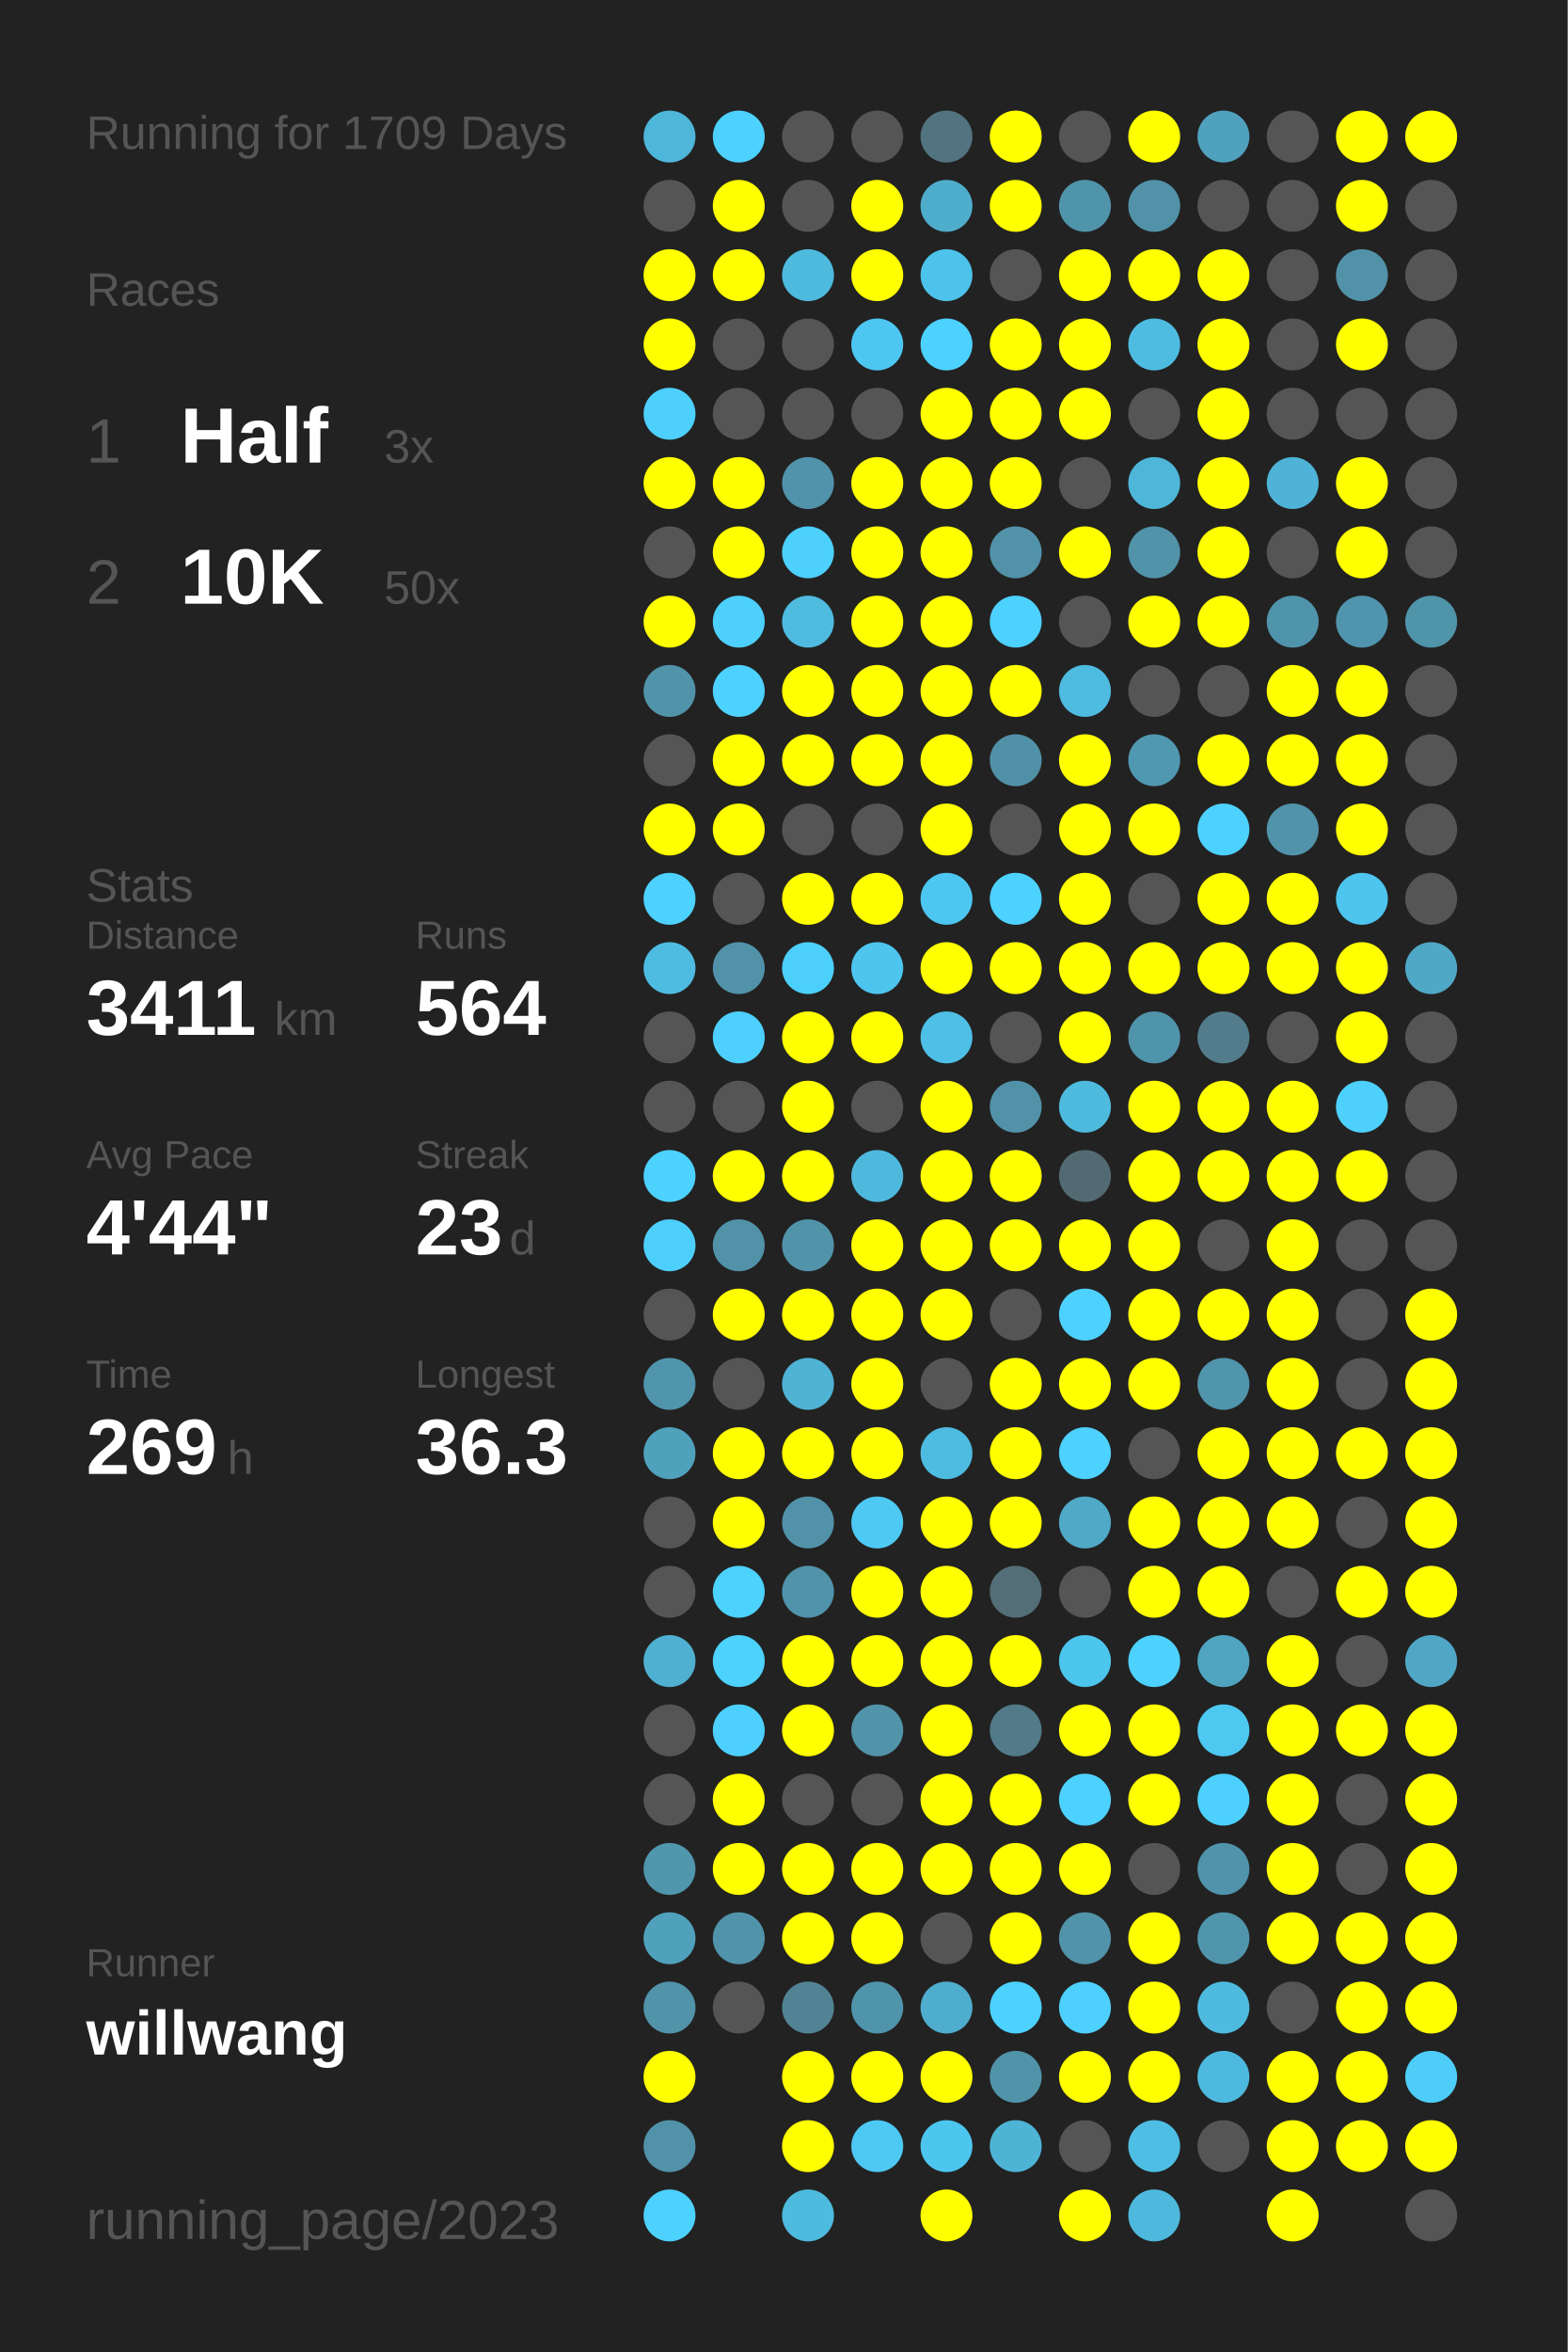
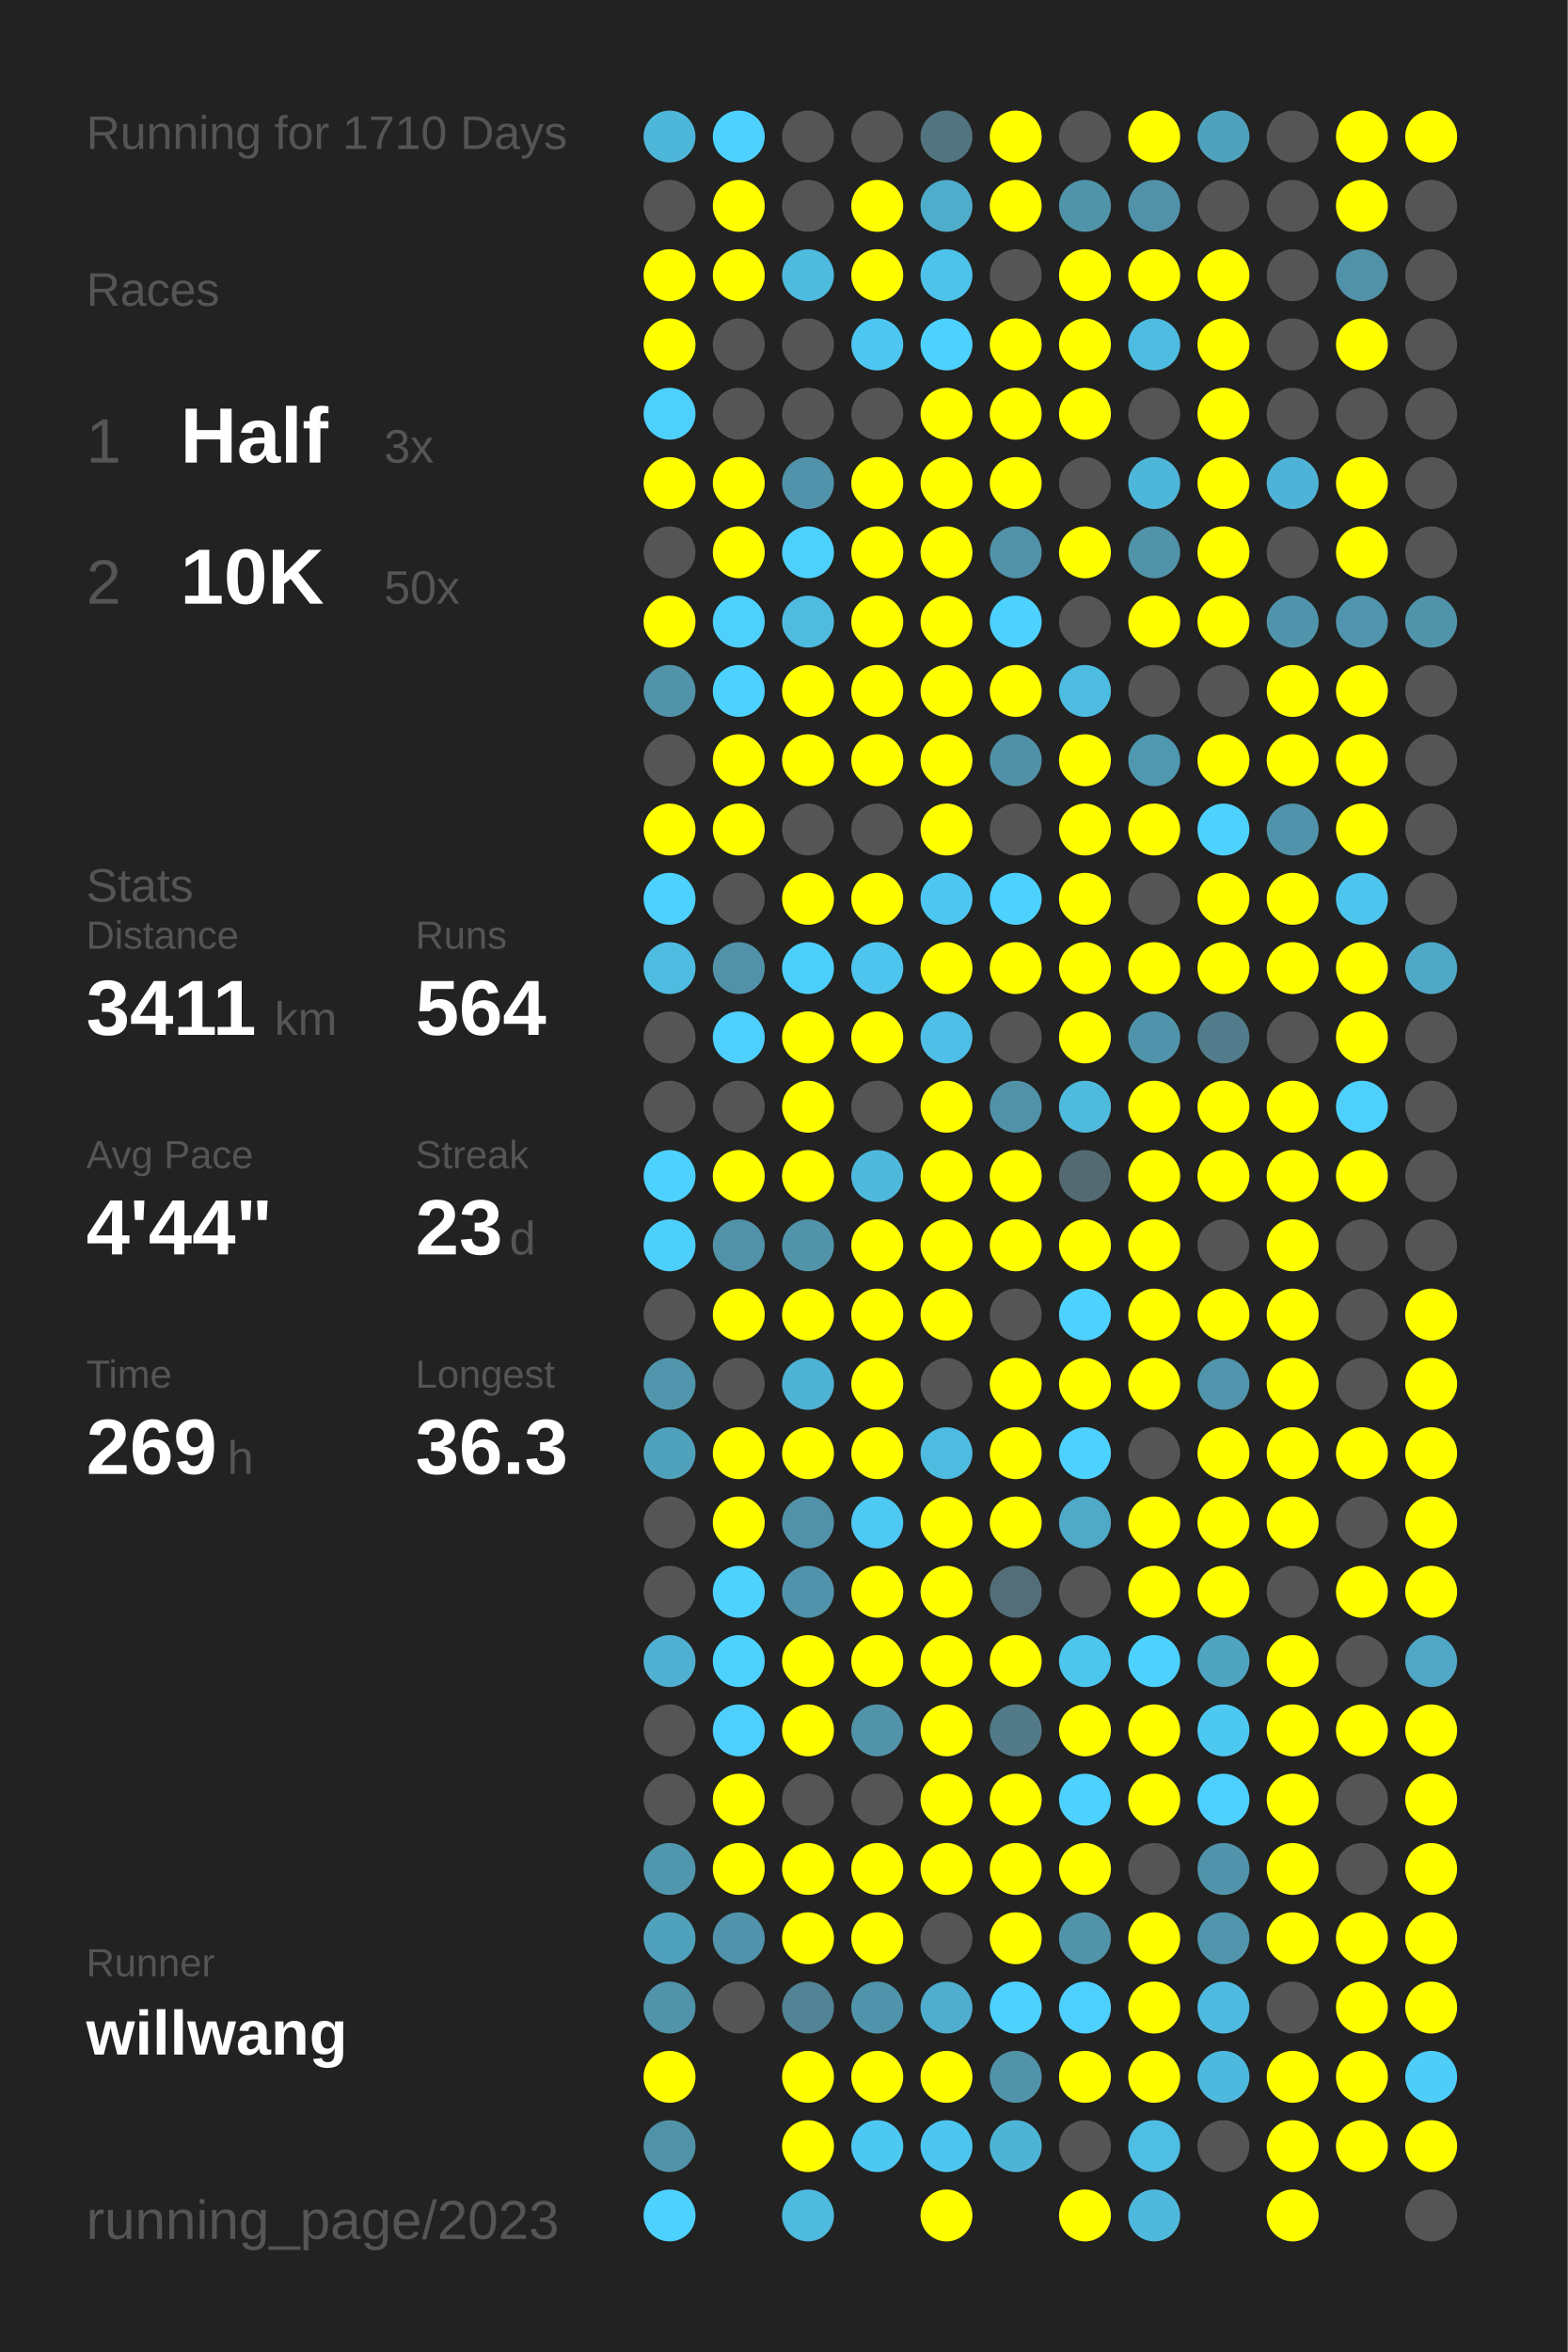
<svg xmlns="http://www.w3.org/2000/svg" baseProfile="full" height="300mm" version="1.1" viewBox="0,0,200,300" width="200mm">
  <defs />
  <rect fill="#222222" height="300" width="200" x="0" y="0" />
-   <text fill="#555555" style="font-size:6px; font-family:Arial;" x="11" y="19">Running for 1709 Days</text>
+   <text fill="#555555" style="font-size:6px; font-family:Arial;" x="11" y="19">Running for 1710 Days</text>
  <text fill="#555555" style="font-size:6px; font-family:Arial;" x="11" y="39">Races</text>
  <text fill="#555555" style="font-size:8px; font-family:Arial;" x="11" y="59">1</text>
  <text fill="#FFFFFF" style="font-size:10px; font-family:Arial; font-weight:bold;" x="23" y="59">Half</text>
  <text fill="#555555" style="font-size:6px; font-family:Arial;" x="49" y="59">3x</text>
  <text fill="#555555" style="font-size:8px; font-family:Arial;" x="11" y="77">2</text>
  <text fill="#FFFFFF" style="font-size:10px; font-family:Arial; font-weight:bold;" x="23" y="77">10K</text>
  <text fill="#555555" style="font-size:6px; font-family:Arial;" x="49" y="77">50x</text>
  <text fill="#555555" style="font-size:6px; font-family:Arial;" x="11" y="115">Stats</text>
  <text fill="#555555" style="font-size:5px; font-family:Arial;" x="11" y="121">Distance</text>
  <text fill="#FFFFFF" style="font-size:10px; font-family:Arial; font-weight:bold;" x="11" y="132">3411</text>
  <text fill="#555555" style="font-size:6px; font-family:Arial;" x="35" y="132">km</text>
  <text fill="#555555" style="font-size:5px; font-family:Arial;" x="53" y="121">Runs</text>
  <text fill="#FFFFFF" style="font-size:10px; font-family:Arial; font-weight:bold;" x="53" y="132">564</text>
  <text fill="#555555" style="font-size:5px; font-family:Arial;" x="11" y="149">Avg Pace</text>
  <text fill="#FFFFFF" style="font-size:10px; font-family:Arial; font-weight:bold;" x="11" y="160">4'44"</text>
  <text fill="#555555" style="font-size:5px; font-family:Arial;" x="53" y="149">Streak</text>
  <text fill="#FFFFFF" style="font-size:10px; font-family:Arial; font-weight:bold;" x="53" y="160">23</text>
  <text fill="#555555" style="font-size:6px; font-family:Arial;" x="65" y="160">d</text>
  <text fill="#555555" style="font-size:5px; font-family:Arial;" x="11" y="177">Time</text>
  <text fill="#FFFFFF" style="font-size:10px; font-family:Arial; font-weight:bold;" x="11" y="188">269</text>
  <text fill="#555555" style="font-size:6px; font-family:Arial;" x="29" y="188">h</text>
  <text fill="#555555" style="font-size:5px; font-family:Arial;" x="53" y="177">Longest</text>
  <text fill="#FFFFFF" style="font-size:10px; font-family:Arial; font-weight:bold;" x="53" y="188">36.3</text>
  <text fill="#555555" style="font-size:5px; font-family:Arial;" x="11" y="252.065">Runner</text>
  <text fill="#FFFFFF" style="font-size:8px; font-family:Arial; font-weight:bold;" x="11" y="262.065">willwang</text>
  <text fill="#555555" style="font-size:7px; font-family:Arial;" x="11" y="285.581">running_page/2023</text>
  <circle cx="85.417" cy="17.419" fill="#4eb6d9" r="3.312" />
  <circle cx="85.417" cy="26.258" fill="#555555" r="3.312" />
  <circle cx="85.417" cy="35.097" fill="#FFFF00" r="3.312" />
  <circle cx="85.417" cy="43.935" fill="#FFFF00" r="3.312" />
  <circle cx="85.417" cy="52.774" fill="#4dd0fc" r="3.312" />
  <circle cx="85.417" cy="61.613" fill="#FFFF00" r="3.312" />
  <circle cx="85.417" cy="70.452" fill="#555555" r="3.312" />
  <circle cx="85.417" cy="79.29" fill="#FFFF00" r="3.312" />
  <circle cx="85.417" cy="88.129" fill="#5193a9" r="3.312" />
  <circle cx="85.417" cy="96.968" fill="#555555" r="3.312" />
  <circle cx="85.417" cy="105.806" fill="#FFFF00" r="3.312" />
  <circle cx="85.417" cy="114.645" fill="#4dd1fe" r="3.312" />
  <circle cx="85.417" cy="123.484" fill="#4ebce1" r="3.312" />
  <circle cx="85.417" cy="132.323" fill="#555555" r="3.312" />
  <circle cx="85.417" cy="141.161" fill="#555555" r="3.312" />
  <circle cx="85.417" cy="150" fill="#4dd1fe" r="3.312" />
  <circle cx="85.417" cy="158.839" fill="#4dcffc" r="3.312" />
  <circle cx="85.417" cy="167.677" fill="#555555" r="3.312" />
  <circle cx="85.417" cy="176.516" fill="#5095ac" r="3.312" />
  <circle cx="85.417" cy="185.355" fill="#50a1bc" r="3.312" />
  <circle cx="85.417" cy="194.194" fill="#555555" r="3.312" />
  <circle cx="85.417" cy="203.032" fill="#555555" r="3.312" />
  <circle cx="85.417" cy="211.871" fill="#4fb0d1" r="3.312" />
  <circle cx="85.417" cy="220.71" fill="#555555" r="3.312" />
  <circle cx="85.417" cy="229.548" fill="#555555" r="3.312" />
  <circle cx="85.417" cy="238.387" fill="#5096ad" r="3.312" />
  <circle cx="85.417" cy="247.226" fill="#50a1bc" r="3.312" />
  <circle cx="85.417" cy="256.065" fill="#5193a9" r="3.312" />
  <circle cx="85.417" cy="264.903" fill="#FFFF00" r="3.312" />
  <circle cx="85.417" cy="273.742" fill="#5192a8" r="3.312" />
  <circle cx="85.417" cy="282.581" fill="#4dd1fe" r="3.312" />
  <circle cx="94.25" cy="17.419" fill="#4dd1fe" r="3.312" />
  <circle cx="94.25" cy="26.258" fill="#FFFF00" r="3.312" />
  <circle cx="94.25" cy="35.097" fill="#FFFF00" r="3.312" />
  <circle cx="94.25" cy="43.935" fill="#555555" r="3.312" />
  <circle cx="94.25" cy="52.774" fill="#555555" r="3.312" />
  <circle cx="94.25" cy="61.613" fill="#FFFF00" r="3.312" />
  <circle cx="94.25" cy="70.452" fill="#FFFF00" r="3.312" />
  <circle cx="94.25" cy="79.29" fill="#4dd0fc" r="3.312" />
  <circle cx="94.25" cy="88.129" fill="#4dd1fe" r="3.312" />
  <circle cx="94.25" cy="96.968" fill="#FFFF00" r="3.312" />
  <circle cx="94.25" cy="105.806" fill="#FFFF00" r="3.312" />
  <circle cx="94.25" cy="114.645" fill="#555555" r="3.312" />
  <circle cx="94.25" cy="123.484" fill="#5192a9" r="3.312" />
  <circle cx="94.25" cy="132.323" fill="#4dd0fd" r="3.312" />
  <circle cx="94.25" cy="141.161" fill="#555555" r="3.312" />
  <circle cx="94.25" cy="150" fill="#FFFF00" r="3.312" />
  <circle cx="94.25" cy="158.839" fill="#5192a8" r="3.312" />
  <circle cx="94.25" cy="167.677" fill="#FFFF00" r="3.312" />
  <circle cx="94.25" cy="176.516" fill="#555555" r="3.312" />
  <circle cx="94.25" cy="185.355" fill="#FFFF00" r="3.312" />
  <circle cx="94.25" cy="194.194" fill="#FFFF00" r="3.312" />
  <circle cx="94.25" cy="203.032" fill="#4dd1fd" r="3.312" />
  <circle cx="94.25" cy="211.871" fill="#4dd1fd" r="3.312" />
  <circle cx="94.25" cy="220.71" fill="#4dd0fd" r="3.312" />
  <circle cx="94.25" cy="229.548" fill="#FFFF00" r="3.312" />
  <circle cx="94.25" cy="238.387" fill="#FFFF00" r="3.312" />
  <circle cx="94.25" cy="247.226" fill="#5093aa" r="3.312" />
  <circle cx="94.25" cy="256.065" fill="#555555" r="3.312" />
  <circle cx="103.083" cy="17.419" fill="#555555" r="3.312" />
  <circle cx="103.083" cy="26.258" fill="#555555" r="3.312" />
  <circle cx="103.083" cy="35.097" fill="#4ebade" r="3.312" />
  <circle cx="103.083" cy="43.935" fill="#555555" r="3.312" />
  <circle cx="103.083" cy="52.774" fill="#555555" r="3.312" />
  <circle cx="103.083" cy="61.613" fill="#5093aa" r="3.312" />
  <circle cx="103.083" cy="70.452" fill="#4dd0fc" r="3.312" />
  <circle cx="103.083" cy="79.29" fill="#4ebbdf" r="3.312" />
  <circle cx="103.083" cy="88.129" fill="#FFFF00" r="3.312" />
  <circle cx="103.083" cy="96.968" fill="#FFFF00" r="3.312" />
  <circle cx="103.083" cy="105.806" fill="#555555" r="3.312" />
  <circle cx="103.083" cy="114.645" fill="#FFFF00" r="3.312" />
  <circle cx="103.083" cy="123.484" fill="#4dcffb" r="3.312" />
  <circle cx="103.083" cy="132.323" fill="#FFFF00" r="3.312" />
  <circle cx="103.083" cy="141.161" fill="#FFFF00" r="3.312" />
  <circle cx="103.083" cy="150" fill="#FFFF00" r="3.312" />
  <circle cx="103.083" cy="158.839" fill="#5193a9" r="3.312" />
  <circle cx="103.083" cy="167.677" fill="#FFFF00" r="3.312" />
  <circle cx="103.083" cy="176.516" fill="#4eb3d5" r="3.312" />
  <circle cx="103.083" cy="185.355" fill="#FFFF00" r="3.312" />
  <circle cx="103.083" cy="194.194" fill="#5192a9" r="3.312" />
  <circle cx="103.083" cy="203.032" fill="#5093aa" r="3.312" />
  <circle cx="103.083" cy="211.871" fill="#FFFF00" r="3.312" />
  <circle cx="103.083" cy="220.71" fill="#FFFF00" r="3.312" />
  <circle cx="103.083" cy="229.548" fill="#555555" r="3.312" />
  <circle cx="103.083" cy="238.387" fill="#FFFF00" r="3.312" />
  <circle cx="103.083" cy="247.226" fill="#FFFF00" r="3.312" />
  <circle cx="103.083" cy="256.065" fill="#528394" r="3.312" />
  <circle cx="103.083" cy="264.903" fill="#FFFF00" r="3.312" />
  <circle cx="103.083" cy="273.742" fill="#FFFF00" r="3.312" />
  <circle cx="103.083" cy="282.581" fill="#4ebade" r="3.312" />
  <circle cx="111.917" cy="17.419" fill="#555555" r="3.312" />
  <circle cx="111.917" cy="26.258" fill="#FFFF00" r="3.312" />
  <circle cx="111.917" cy="35.097" fill="#FFFF00" r="3.312" />
  <circle cx="111.917" cy="43.935" fill="#4dc7f1" r="3.312" />
  <circle cx="111.917" cy="52.774" fill="#555555" r="3.312" />
  <circle cx="111.917" cy="61.613" fill="#FFFF00" r="3.312" />
  <circle cx="111.917" cy="70.452" fill="#FFFF00" r="3.312" />
  <circle cx="111.917" cy="79.29" fill="#FFFF00" r="3.312" />
  <circle cx="111.917" cy="88.129" fill="#FFFF00" r="3.312" />
  <circle cx="111.917" cy="96.968" fill="#FFFF00" r="3.312" />
  <circle cx="111.917" cy="105.806" fill="#555555" r="3.312" />
  <circle cx="111.917" cy="114.645" fill="#FFFF00" r="3.312" />
  <circle cx="111.917" cy="123.484" fill="#4dc5ee" r="3.312" />
  <circle cx="111.917" cy="132.323" fill="#FFFF00" r="3.312" />
  <circle cx="111.917" cy="141.161" fill="#555555" r="3.312" />
  <circle cx="111.917" cy="150" fill="#4eb9dd" r="3.312" />
  <circle cx="111.917" cy="158.839" fill="#FFFF00" r="3.312" />
  <circle cx="111.917" cy="167.677" fill="#FFFF00" r="3.312" />
  <circle cx="111.917" cy="176.516" fill="#FFFF00" r="3.312" />
  <circle cx="111.917" cy="185.355" fill="#FFFF00" r="3.312" />
  <circle cx="111.917" cy="194.194" fill="#4dc9f3" r="3.312" />
  <circle cx="111.917" cy="203.032" fill="#FFFF00" r="3.312" />
  <circle cx="111.917" cy="211.871" fill="#FFFF00" r="3.312" />
  <circle cx="111.917" cy="220.71" fill="#5193a9" r="3.312" />
  <circle cx="111.917" cy="229.548" fill="#555555" r="3.312" />
  <circle cx="111.917" cy="238.387" fill="#FFFF00" r="3.312" />
  <circle cx="111.917" cy="247.226" fill="#FFFF00" r="3.312" />
  <circle cx="111.917" cy="256.065" fill="#5094ab" r="3.312" />
  <circle cx="111.917" cy="264.903" fill="#FFFF00" r="3.312" />
  <circle cx="111.917" cy="273.742" fill="#4dc8f2" r="3.312" />
  <circle cx="120.75" cy="17.419" fill="#527480" r="3.312" />
  <circle cx="120.75" cy="26.258" fill="#4fadcc" r="3.312" />
  <circle cx="120.75" cy="35.097" fill="#4dc2ea" r="3.312" />
  <circle cx="120.75" cy="43.935" fill="#4dd1fe" r="3.312" />
  <circle cx="120.75" cy="52.774" fill="#FFFF00" r="3.312" />
  <circle cx="120.75" cy="61.613" fill="#FFFF00" r="3.312" />
  <circle cx="120.75" cy="70.452" fill="#FFFF00" r="3.312" />
  <circle cx="120.75" cy="79.29" fill="#FFFF00" r="3.312" />
  <circle cx="120.75" cy="88.129" fill="#FFFF00" r="3.312" />
  <circle cx="120.75" cy="96.968" fill="#FFFF00" r="3.312" />
  <circle cx="120.75" cy="105.806" fill="#FFFF00" r="3.312" />
  <circle cx="120.75" cy="114.645" fill="#4dc7f1" r="3.312" />
  <circle cx="120.75" cy="123.484" fill="#FFFF00" r="3.312" />
  <circle cx="120.75" cy="132.323" fill="#4ebfe6" r="3.312" />
  <circle cx="120.75" cy="141.161" fill="#FFFF00" r="3.312" />
  <circle cx="120.75" cy="150" fill="#FFFF00" r="3.312" />
  <circle cx="120.75" cy="158.839" fill="#FFFF00" r="3.312" />
  <circle cx="120.75" cy="167.677" fill="#FFFF00" r="3.312" />
  <circle cx="120.75" cy="176.516" fill="#555555" r="3.312" />
  <circle cx="120.75" cy="185.355" fill="#4ebbe0" r="3.312" />
  <circle cx="120.75" cy="194.194" fill="#FFFF00" r="3.312" />
  <circle cx="120.75" cy="203.032" fill="#FFFF00" r="3.312" />
  <circle cx="120.75" cy="211.871" fill="#FFFF00" r="3.312" />
  <circle cx="120.75" cy="220.71" fill="#FFFF00" r="3.312" />
  <circle cx="120.75" cy="229.548" fill="#FFFF00" r="3.312" />
  <circle cx="120.75" cy="238.387" fill="#FFFF00" r="3.312" />
  <circle cx="120.75" cy="247.226" fill="#555555" r="3.312" />
  <circle cx="120.75" cy="256.065" fill="#4fadcd" r="3.312" />
  <circle cx="120.75" cy="264.903" fill="#FFFF00" r="3.312" />
  <circle cx="120.75" cy="273.742" fill="#4dc6ef" r="3.312" />
  <circle cx="120.75" cy="282.581" fill="#FFFF00" r="3.312" />
  <circle cx="129.583" cy="17.419" fill="#FFFF00" r="3.312" />
  <circle cx="129.583" cy="26.258" fill="#FFFF00" r="3.312" />
  <circle cx="129.583" cy="35.097" fill="#555555" r="3.312" />
  <circle cx="129.583" cy="43.935" fill="#FFFF00" r="3.312" />
  <circle cx="129.583" cy="52.774" fill="#FFFF00" r="3.312" />
  <circle cx="129.583" cy="61.613" fill="#FFFF00" r="3.312" />
  <circle cx="129.583" cy="70.452" fill="#5192a9" r="3.312" />
  <circle cx="129.583" cy="79.29" fill="#4dd1fe" r="3.312" />
  <circle cx="129.583" cy="88.129" fill="#FFFF00" r="3.312" />
  <circle cx="129.583" cy="96.968" fill="#5191a7" r="3.312" />
  <circle cx="129.583" cy="105.806" fill="#555555" r="3.312" />
  <circle cx="129.583" cy="114.645" fill="#4dd1fe" r="3.312" />
  <circle cx="129.583" cy="123.484" fill="#FFFF00" r="3.312" />
  <circle cx="129.583" cy="132.323" fill="#555555" r="3.312" />
  <circle cx="129.583" cy="141.161" fill="#5192a8" r="3.312" />
  <circle cx="129.583" cy="150" fill="#FFFF00" r="3.312" />
  <circle cx="129.583" cy="158.839" fill="#FFFF00" r="3.312" />
  <circle cx="129.583" cy="167.677" fill="#555555" r="3.312" />
  <circle cx="129.583" cy="176.516" fill="#FFFF00" r="3.312" />
  <circle cx="129.583" cy="185.355" fill="#FFFF00" r="3.312" />
  <circle cx="129.583" cy="194.194" fill="#FFFF00" r="3.312" />
  <circle cx="129.583" cy="203.032" fill="#536e77" r="3.312" />
  <circle cx="129.583" cy="211.871" fill="#FFFF00" r="3.312" />
  <circle cx="129.583" cy="220.71" fill="#527a88" r="3.312" />
  <circle cx="129.583" cy="229.548" fill="#FFFF00" r="3.312" />
  <circle cx="129.583" cy="238.387" fill="#FFFF00" r="3.312" />
  <circle cx="129.583" cy="247.226" fill="#FFFF00" r="3.312" />
  <circle cx="129.583" cy="256.065" fill="#4dd1fe" r="3.312" />
  <circle cx="129.583" cy="264.903" fill="#5193a9" r="3.312" />
  <circle cx="129.583" cy="273.742" fill="#4eb4d6" r="3.312" />
  <circle cx="138.417" cy="17.419" fill="#555555" r="3.312" />
  <circle cx="138.417" cy="26.258" fill="#5094aa" r="3.312" />
  <circle cx="138.417" cy="35.097" fill="#FFFF00" r="3.312" />
  <circle cx="138.417" cy="43.935" fill="#FFFF00" r="3.312" />
  <circle cx="138.417" cy="52.774" fill="#FFFF00" r="3.312" />
  <circle cx="138.417" cy="61.613" fill="#555555" r="3.312" />
  <circle cx="138.417" cy="70.452" fill="#FFFF00" r="3.312" />
  <circle cx="138.417" cy="79.29" fill="#555555" r="3.312" />
  <circle cx="138.417" cy="88.129" fill="#4ebbe0" r="3.312" />
  <circle cx="138.417" cy="96.968" fill="#FFFF00" r="3.312" />
  <circle cx="138.417" cy="105.806" fill="#FFFF00" r="3.312" />
  <circle cx="138.417" cy="114.645" fill="#FFFF00" r="3.312" />
  <circle cx="138.417" cy="123.484" fill="#FFFF00" r="3.312" />
  <circle cx="138.417" cy="132.323" fill="#FFFF00" r="3.312" />
  <circle cx="138.417" cy="141.161" fill="#4ebade" r="3.312" />
  <circle cx="138.417" cy="150" fill="#536a72" r="3.312" />
  <circle cx="138.417" cy="158.839" fill="#FFFF00" r="3.312" />
  <circle cx="138.417" cy="167.677" fill="#4dd1fe" r="3.312" />
  <circle cx="138.417" cy="176.516" fill="#FFFF00" r="3.312" />
  <circle cx="138.417" cy="185.355" fill="#4dd1fe" r="3.312" />
  <circle cx="138.417" cy="194.194" fill="#4fa9c7" r="3.312" />
  <circle cx="138.417" cy="203.032" fill="#555555" r="3.312" />
  <circle cx="138.417" cy="211.871" fill="#4dc6ee" r="3.312" />
  <circle cx="138.417" cy="220.71" fill="#FFFF00" r="3.312" />
  <circle cx="138.417" cy="229.548" fill="#4dd1fe" r="3.312" />
  <circle cx="138.417" cy="238.387" fill="#FFFF00" r="3.312" />
  <circle cx="138.417" cy="247.226" fill="#5193a9" r="3.312" />
  <circle cx="138.417" cy="256.065" fill="#4dd0fd" r="3.312" />
  <circle cx="138.417" cy="264.903" fill="#FFFF00" r="3.312" />
  <circle cx="138.417" cy="273.742" fill="#555555" r="3.312" />
  <circle cx="138.417" cy="282.581" fill="#FFFF00" r="3.312" />
  <circle cx="147.25" cy="17.419" fill="#FFFF00" r="3.312" />
  <circle cx="147.25" cy="26.258" fill="#5192a9" r="3.312" />
  <circle cx="147.25" cy="35.097" fill="#FFFF00" r="3.312" />
  <circle cx="147.25" cy="43.935" fill="#4ebce1" r="3.312" />
  <circle cx="147.25" cy="52.774" fill="#555555" r="3.312" />
  <circle cx="147.25" cy="61.613" fill="#4eb6d9" r="3.312" />
  <circle cx="147.25" cy="70.452" fill="#5193a9" r="3.312" />
  <circle cx="147.25" cy="79.29" fill="#FFFF00" r="3.312" />
  <circle cx="147.25" cy="88.129" fill="#555555" r="3.312" />
  <circle cx="147.25" cy="96.968" fill="#5098b0" r="3.312" />
  <circle cx="147.25" cy="105.806" fill="#FFFF00" r="3.312" />
  <circle cx="147.25" cy="114.645" fill="#555555" r="3.312" />
  <circle cx="147.25" cy="123.484" fill="#FFFF00" r="3.312" />
  <circle cx="147.25" cy="132.323" fill="#5094ab" r="3.312" />
  <circle cx="147.25" cy="141.161" fill="#FFFF00" r="3.312" />
  <circle cx="147.25" cy="150" fill="#FFFF00" r="3.312" />
  <circle cx="147.25" cy="158.839" fill="#FFFF00" r="3.312" />
  <circle cx="147.25" cy="167.677" fill="#FFFF00" r="3.312" />
  <circle cx="147.25" cy="176.516" fill="#FFFF00" r="3.312" />
  <circle cx="147.25" cy="185.355" fill="#555555" r="3.312" />
  <circle cx="147.25" cy="194.194" fill="#FFFF00" r="3.312" />
  <circle cx="147.25" cy="203.032" fill="#FFFF00" r="3.312" />
  <circle cx="147.25" cy="211.871" fill="#4dd1fe" r="3.312" />
  <circle cx="147.25" cy="220.71" fill="#FFFF00" r="3.312" />
  <circle cx="147.25" cy="229.548" fill="#FFFF00" r="3.312" />
  <circle cx="147.25" cy="238.387" fill="#555555" r="3.312" />
  <circle cx="147.25" cy="247.226" fill="#FFFF00" r="3.312" />
  <circle cx="147.25" cy="256.065" fill="#FFFF00" r="3.312" />
  <circle cx="147.25" cy="264.903" fill="#FFFF00" r="3.312" />
  <circle cx="147.25" cy="273.742" fill="#4ebee4" r="3.312" />
  <circle cx="147.25" cy="282.581" fill="#4eb9dd" r="3.312" />
  <circle cx="156.083" cy="17.419" fill="#50a1bd" r="3.312" />
  <circle cx="156.083" cy="26.258" fill="#555555" r="3.312" />
  <circle cx="156.083" cy="35.097" fill="#FFFF00" r="3.312" />
  <circle cx="156.083" cy="43.935" fill="#FFFF00" r="3.312" />
  <circle cx="156.083" cy="52.774" fill="#FFFF00" r="3.312" />
  <circle cx="156.083" cy="61.613" fill="#FFFF00" r="3.312" />
  <circle cx="156.083" cy="70.452" fill="#FFFF00" r="3.312" />
  <circle cx="156.083" cy="79.29" fill="#FFFF00" r="3.312" />
  <circle cx="156.083" cy="88.129" fill="#555555" r="3.312" />
  <circle cx="156.083" cy="96.968" fill="#FFFF00" r="3.312" />
  <circle cx="156.083" cy="105.806" fill="#4dd1fe" r="3.312" />
  <circle cx="156.083" cy="114.645" fill="#FFFF00" r="3.312" />
  <circle cx="156.083" cy="123.484" fill="#FFFF00" r="3.312" />
  <circle cx="156.083" cy="132.323" fill="#527c8b" r="3.312" />
  <circle cx="156.083" cy="141.161" fill="#FFFF00" r="3.312" />
  <circle cx="156.083" cy="150" fill="#FFFF00" r="3.312" />
  <circle cx="156.083" cy="158.839" fill="#555555" r="3.312" />
  <circle cx="156.083" cy="167.677" fill="#FFFF00" r="3.312" />
  <circle cx="156.083" cy="176.516" fill="#5095ac" r="3.312" />
  <circle cx="156.083" cy="185.355" fill="#FFFF00" r="3.312" />
  <circle cx="156.083" cy="194.194" fill="#FFFF00" r="3.312" />
  <circle cx="156.083" cy="203.032" fill="#FFFF00" r="3.312" />
  <circle cx="156.083" cy="211.871" fill="#4fa4c0" r="3.312" />
  <circle cx="156.083" cy="220.71" fill="#4dc8f1" r="3.312" />
  <circle cx="156.083" cy="229.548" fill="#4dd0fd" r="3.312" />
  <circle cx="156.083" cy="238.387" fill="#5093aa" r="3.312" />
  <circle cx="156.083" cy="247.226" fill="#5095ac" r="3.312" />
  <circle cx="156.083" cy="256.065" fill="#4ebadf" r="3.312" />
  <circle cx="156.083" cy="264.903" fill="#4eb9de" r="3.312" />
  <circle cx="156.083" cy="273.742" fill="#555555" r="3.312" />
  <circle cx="164.917" cy="17.419" fill="#555555" r="3.312" />
  <circle cx="164.917" cy="26.258" fill="#555555" r="3.312" />
  <circle cx="164.917" cy="35.097" fill="#555555" r="3.312" />
  <circle cx="164.917" cy="43.935" fill="#555555" r="3.312" />
  <circle cx="164.917" cy="52.774" fill="#555555" r="3.312" />
  <circle cx="164.917" cy="61.613" fill="#4eb3d6" r="3.312" />
  <circle cx="164.917" cy="70.452" fill="#555555" r="3.312" />
  <circle cx="164.917" cy="79.29" fill="#5094ac" r="3.312" />
  <circle cx="164.917" cy="88.129" fill="#FFFF00" r="3.312" />
  <circle cx="164.917" cy="96.968" fill="#FFFF00" r="3.312" />
  <circle cx="164.917" cy="105.806" fill="#5093aa" r="3.312" />
  <circle cx="164.917" cy="114.645" fill="#FFFF00" r="3.312" />
  <circle cx="164.917" cy="123.484" fill="#FFFF00" r="3.312" />
  <circle cx="164.917" cy="132.323" fill="#555555" r="3.312" />
  <circle cx="164.917" cy="141.161" fill="#FFFF00" r="3.312" />
  <circle cx="164.917" cy="150" fill="#FFFF00" r="3.312" />
  <circle cx="164.917" cy="158.839" fill="#FFFF00" r="3.312" />
  <circle cx="164.917" cy="167.677" fill="#FFFF00" r="3.312" />
  <circle cx="164.917" cy="176.516" fill="#FFFF00" r="3.312" />
  <circle cx="164.917" cy="185.355" fill="#FFFF00" r="3.312" />
  <circle cx="164.917" cy="194.194" fill="#FFFF00" r="3.312" />
  <circle cx="164.917" cy="203.032" fill="#555555" r="3.312" />
  <circle cx="164.917" cy="211.871" fill="#FFFF00" r="3.312" />
  <circle cx="164.917" cy="220.71" fill="#FFFF00" r="3.312" />
  <circle cx="164.917" cy="229.548" fill="#FFFF00" r="3.312" />
  <circle cx="164.917" cy="238.387" fill="#FFFF00" r="3.312" />
  <circle cx="164.917" cy="247.226" fill="#FFFF00" r="3.312" />
  <circle cx="164.917" cy="256.065" fill="#555555" r="3.312" />
  <circle cx="164.917" cy="264.903" fill="#FFFF00" r="3.312" />
  <circle cx="164.917" cy="273.742" fill="#FFFF00" r="3.312" />
  <circle cx="164.917" cy="282.581" fill="#FFFF00" r="3.312" />
  <circle cx="173.75" cy="17.419" fill="#FFFF00" r="3.312" />
  <circle cx="173.75" cy="26.258" fill="#FFFF00" r="3.312" />
  <circle cx="173.75" cy="35.097" fill="#5192a9" r="3.312" />
  <circle cx="173.75" cy="43.935" fill="#FFFF00" r="3.312" />
  <circle cx="173.75" cy="52.774" fill="#555555" r="3.312" />
  <circle cx="173.75" cy="61.613" fill="#FFFF00" r="3.312" />
  <circle cx="173.75" cy="70.452" fill="#FFFF00" r="3.312" />
  <circle cx="173.75" cy="79.29" fill="#5095ad" r="3.312" />
  <circle cx="173.75" cy="88.129" fill="#FFFF00" r="3.312" />
  <circle cx="173.75" cy="96.968" fill="#FFFF00" r="3.312" />
  <circle cx="173.75" cy="105.806" fill="#FFFF00" r="3.312" />
  <circle cx="173.75" cy="114.645" fill="#4dc5ee" r="3.312" />
  <circle cx="173.75" cy="123.484" fill="#FFFF00" r="3.312" />
  <circle cx="173.75" cy="132.323" fill="#FFFF00" r="3.312" />
  <circle cx="173.75" cy="141.161" fill="#4dd0fc" r="3.312" />
  <circle cx="173.75" cy="150" fill="#FFFF00" r="3.312" />
  <circle cx="173.75" cy="158.839" fill="#555555" r="3.312" />
  <circle cx="173.75" cy="167.677" fill="#555555" r="3.312" />
  <circle cx="173.75" cy="176.516" fill="#555555" r="3.312" />
  <circle cx="173.75" cy="185.355" fill="#FFFF00" r="3.312" />
  <circle cx="173.75" cy="194.194" fill="#555555" r="3.312" />
  <circle cx="173.75" cy="203.032" fill="#FFFF00" r="3.312" />
  <circle cx="173.75" cy="211.871" fill="#555555" r="3.312" />
  <circle cx="173.75" cy="220.71" fill="#FFFF00" r="3.312" />
  <circle cx="173.75" cy="229.548" fill="#555555" r="3.312" />
  <circle cx="173.75" cy="238.387" fill="#555555" r="3.312" />
  <circle cx="173.75" cy="247.226" fill="#FFFF00" r="3.312" />
  <circle cx="173.75" cy="256.065" fill="#FFFF00" r="3.312" />
  <circle cx="173.75" cy="264.903" fill="#FFFF00" r="3.312" />
  <circle cx="173.75" cy="273.742" fill="#FFFF00" r="3.312" />
  <circle cx="182.583" cy="17.419" fill="#FFFF00" r="3.312" />
  <circle cx="182.583" cy="26.258" fill="#555555" r="3.312" />
  <circle cx="182.583" cy="35.097" fill="#555555" r="3.312" />
  <circle cx="182.583" cy="43.935" fill="#555555" r="3.312" />
  <circle cx="182.583" cy="52.774" fill="#555555" r="3.312" />
  <circle cx="182.583" cy="61.613" fill="#555555" r="3.312" />
  <circle cx="182.583" cy="70.452" fill="#555555" r="3.312" />
  <circle cx="182.583" cy="79.29" fill="#5094aa" r="3.312" />
  <circle cx="182.583" cy="88.129" fill="#555555" r="3.312" />
  <circle cx="182.583" cy="96.968" fill="#555555" r="3.312" />
  <circle cx="182.583" cy="105.806" fill="#555555" r="3.312" />
  <circle cx="182.583" cy="114.645" fill="#555555" r="3.312" />
  <circle cx="182.583" cy="123.484" fill="#4fa8c6" r="3.312" />
  <circle cx="182.583" cy="132.323" fill="#555555" r="3.312" />
  <circle cx="182.583" cy="141.161" fill="#555555" r="3.312" />
  <circle cx="182.583" cy="150" fill="#555555" r="3.312" />
  <circle cx="182.583" cy="158.839" fill="#555555" r="3.312" />
  <circle cx="182.583" cy="167.677" fill="#FFFF00" r="3.312" />
  <circle cx="182.583" cy="176.516" fill="#FFFF00" r="3.312" />
  <circle cx="182.583" cy="185.355" fill="#FFFF00" r="3.312" />
  <circle cx="182.583" cy="194.194" fill="#FFFF00" r="3.312" />
  <circle cx="182.583" cy="203.032" fill="#FFFF00" r="3.312" />
  <circle cx="182.583" cy="211.871" fill="#4fa7c5" r="3.312" />
  <circle cx="182.583" cy="220.71" fill="#FFFF00" r="3.312" />
  <circle cx="182.583" cy="229.548" fill="#FFFF00" r="3.312" />
  <circle cx="182.583" cy="238.387" fill="#FFFF00" r="3.312" />
  <circle cx="182.583" cy="247.226" fill="#FFFF00" r="3.312" />
  <circle cx="182.583" cy="256.065" fill="#FFFF00" r="3.312" />
  <circle cx="182.583" cy="264.903" fill="#4dcdf8" r="3.312" />
  <circle cx="182.583" cy="273.742" fill="#FFFF00" r="3.312" />
  <circle cx="182.583" cy="282.581" fill="#555555" r="3.312" />
</svg>
